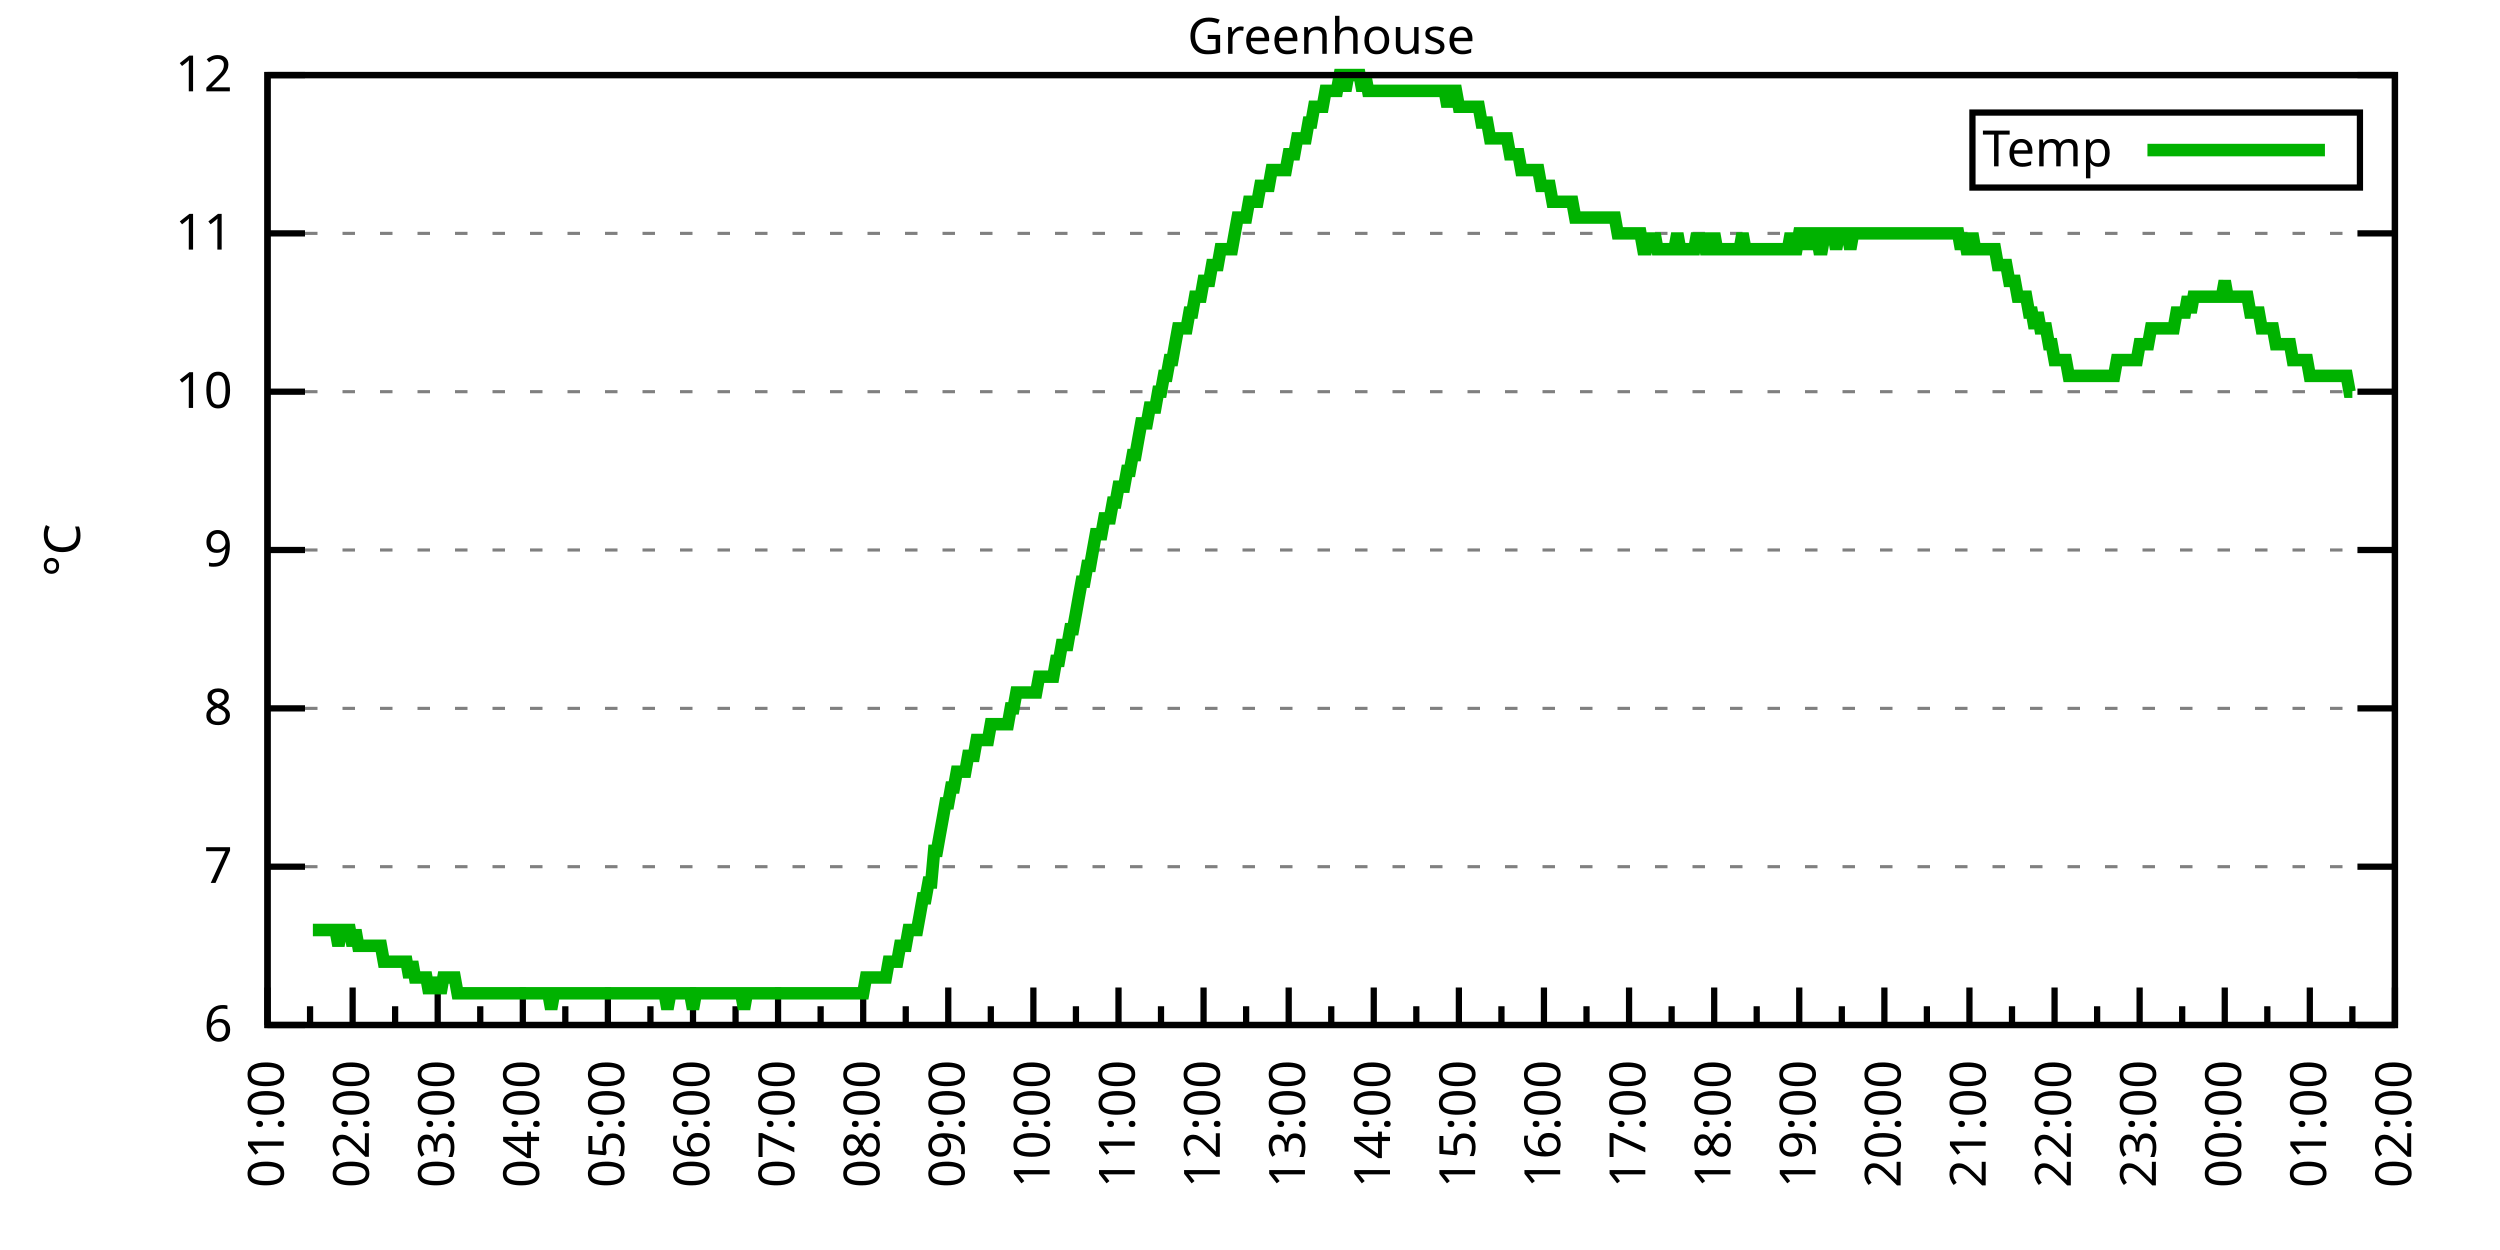
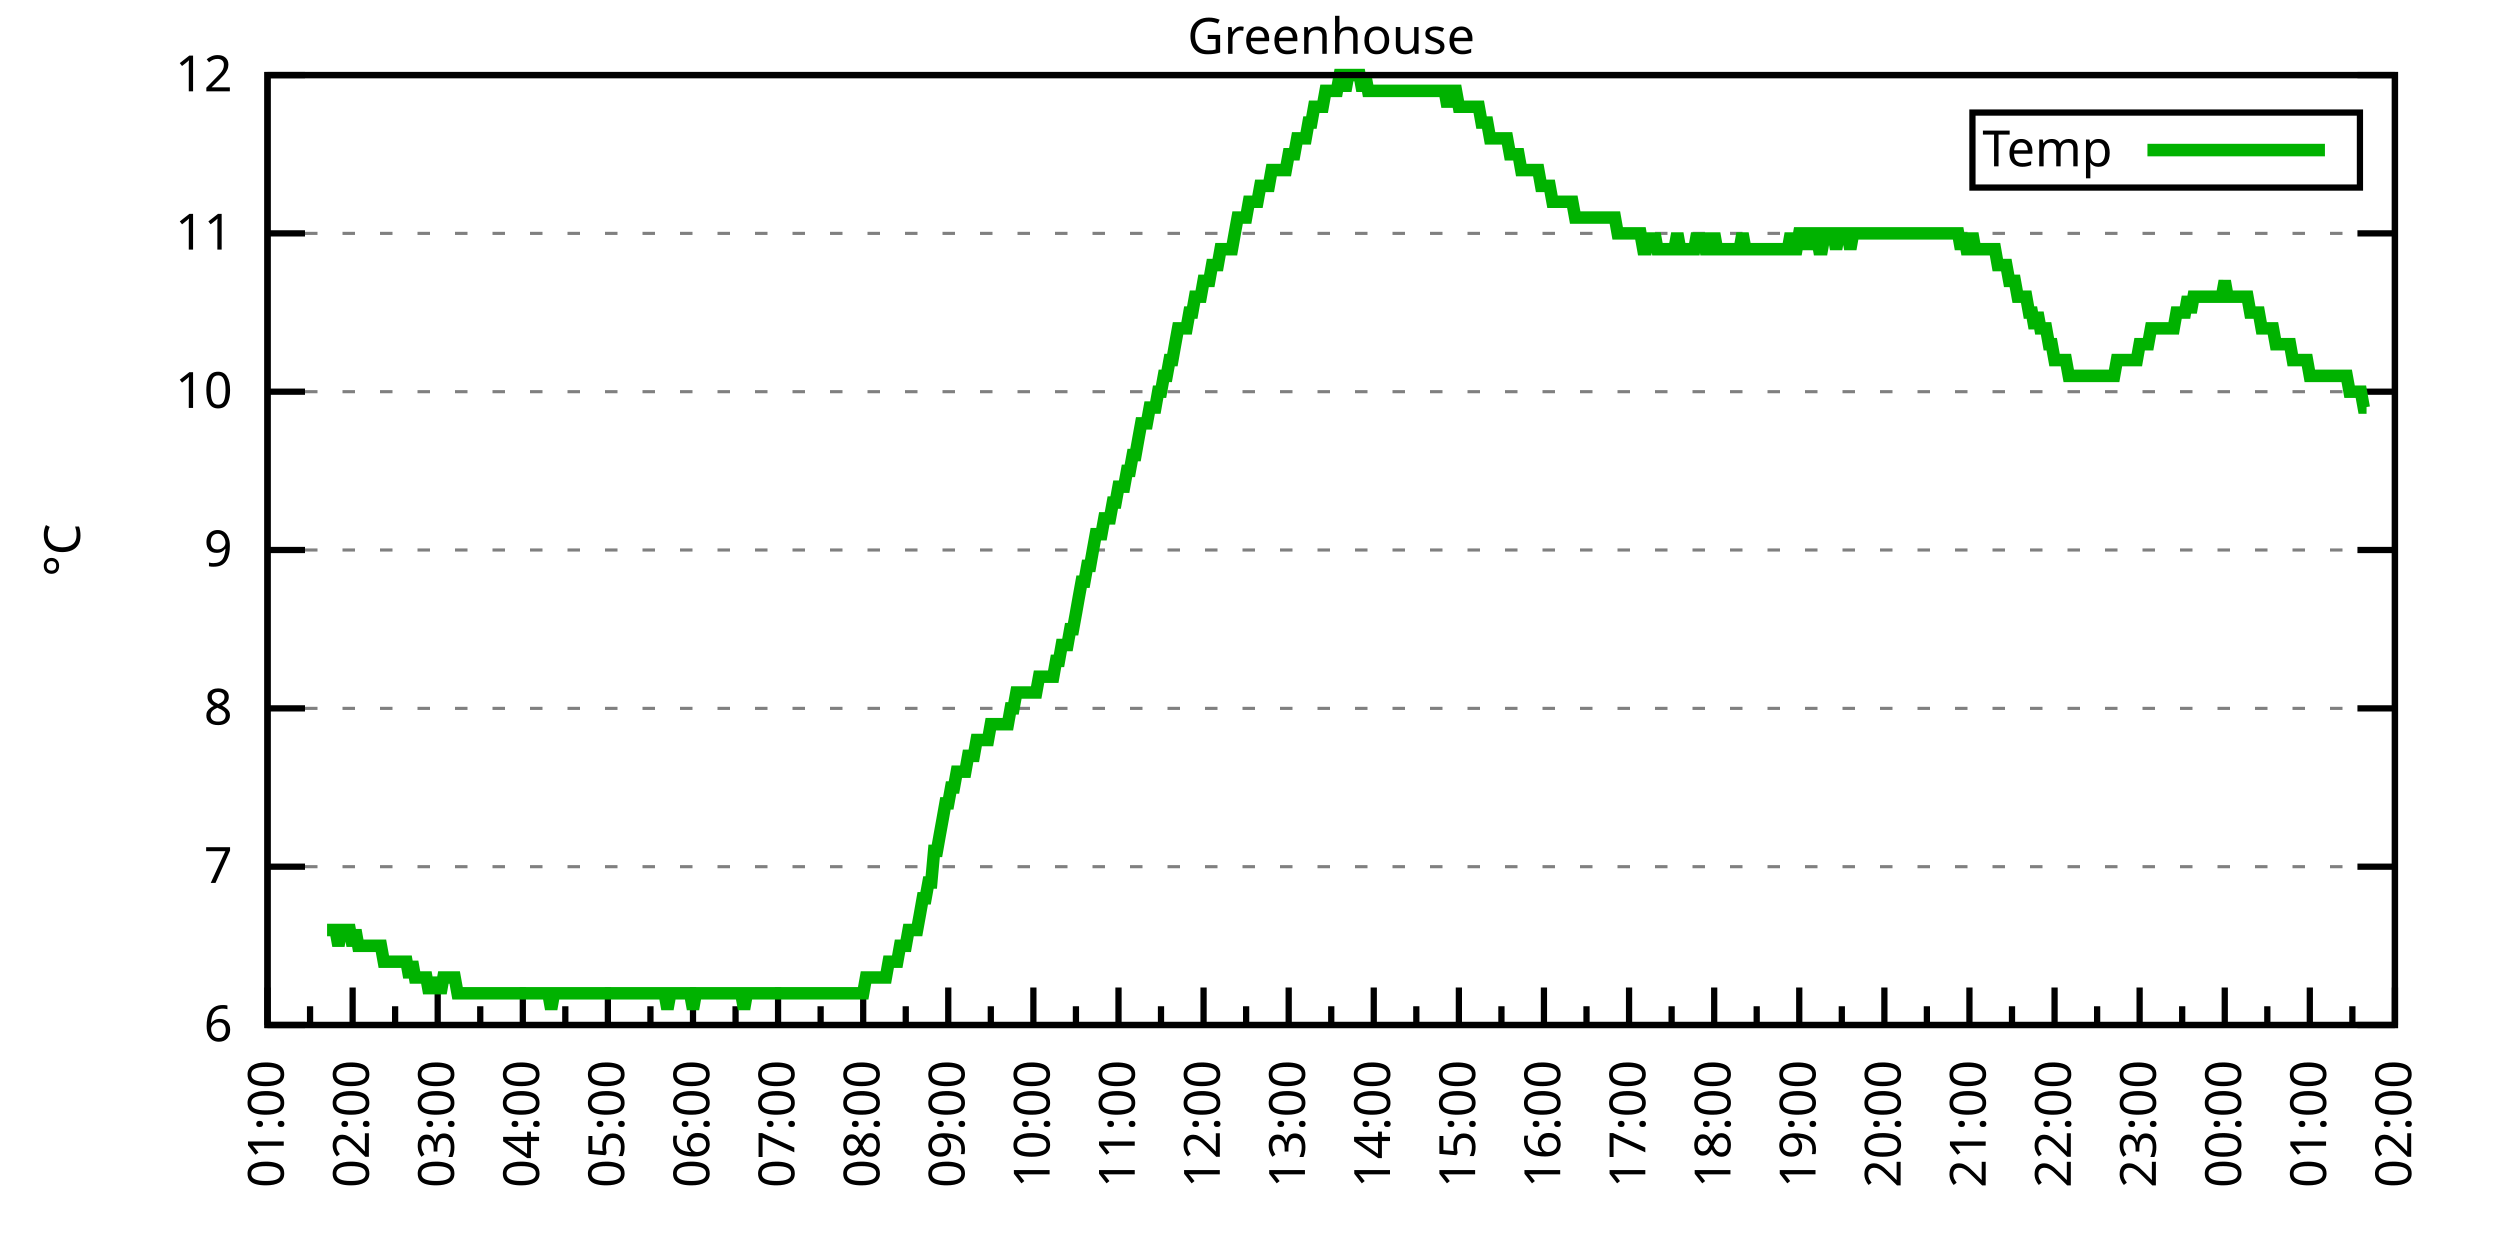
<svg xmlns="http://www.w3.org/2000/svg" xmlns:xlink="http://www.w3.org/1999/xlink" width="400" height="200" viewBox="0 0 400 200">
  <g id="gnuplot_canvas">
    <rect x="0" y="0" width="400" height="200" fill="none" />
    <defs>
      <circle id="gpDot" r="0.5" stroke-width="0.5" stroke="currentColor" />
      <path id="gpPt0" stroke-width="0.333" stroke="currentColor" d="M-1,0 h2 M0,-1 v2" />
      <path id="gpPt1" stroke-width="0.333" stroke="currentColor" d="M-1,-1 L1,1 M1,-1 L-1,1" />
      <path id="gpPt2" stroke-width="0.333" stroke="currentColor" d="M-1,0 L1,0 M0,-1 L0,1 M-1,-1 L1,1 M-1,1 L1,-1" />
      <rect id="gpPt3" stroke-width="0.333" stroke="currentColor" x="-1" y="-1" width="2" height="2" />
      <rect id="gpPt4" stroke-width="0.333" stroke="currentColor" fill="currentColor" x="-1" y="-1" width="2" height="2" />
      <circle id="gpPt5" stroke-width="0.333" stroke="currentColor" cx="0" cy="0" r="1" />
      <use xlink:href="#gpPt5" id="gpPt6" fill="currentColor" stroke="none" />
      <path id="gpPt7" stroke-width="0.333" stroke="currentColor" d="M0,-1.33 L-1.33,0.67 L1.33,0.67 z" />
      <use xlink:href="#gpPt7" id="gpPt8" fill="currentColor" stroke="none" />
      <use xlink:href="#gpPt7" id="gpPt9" stroke="currentColor" transform="rotate(180)" />
      <use xlink:href="#gpPt9" id="gpPt10" fill="currentColor" stroke="none" />
      <use xlink:href="#gpPt3" id="gpPt11" stroke="currentColor" transform="rotate(45)" />
      <use xlink:href="#gpPt11" id="gpPt12" fill="currentColor" stroke="none" />
      <path id="gpPt13" stroke-width="0.333" stroke="currentColor" d="M0,1.330 L1.265,0.411 L0.782,-1.067 L-0.782,-1.076 L-1.265,0.411 z" />
      <use xlink:href="#gpPt13" id="gpPt14" fill="currentColor" stroke="none" />
      <filter id="textbox" filterUnits="objectBoundingBox" x="0" y="0" height="1" width="1">
        <feFlood flood-color="white" flood-opacity="1" result="bgnd" />
        <feComposite in="SourceGraphic" in2="bgnd" operator="atop" />
      </filter>
      <filter id="greybox" filterUnits="objectBoundingBox" x="0" y="0" height="1" width="1">
        <feFlood flood-color="lightgrey" flood-opacity="1" result="grey" />
        <feComposite in="SourceGraphic" in2="grey" operator="atop" />
      </filter>
    </defs>
    <g fill="none" color="white" stroke="currentColor" stroke-width="1.00" stroke-linecap="butt" stroke-linejoin="miter">
</g>
    <g fill="none" color="black" stroke="currentColor" stroke-width="1.00" stroke-linecap="butt" stroke-linejoin="miter">
      <g stroke="none" shape-rendering="crispEdges">
        <polygon fill="rgb(255, 255, 255)" points="42.80,164.00 383.18,164.00 383.18,12.02 42.80,12.02 " />
      </g>
    </g>
    <g fill="none" color="black" stroke="currentColor" stroke-width="1.00" stroke-linecap="butt" stroke-linejoin="miter">
</g>
    <g fill="none" color="black" stroke="black" stroke-width="0.50" stroke-linecap="butt" stroke-linejoin="miter">
</g>
    <g fill="none" color="gray" stroke="currentColor" stroke-width="0.50" stroke-linecap="butt" stroke-linejoin="miter">
      <path stroke="gray" stroke-dasharray="2,4" class="gridline" d="M42.80,164.00 L383.19,164.00  " />
    </g>
    <g fill="none" color="gray" stroke="gray" stroke-width="1.00" stroke-linecap="butt" stroke-linejoin="miter">
</g>
    <g fill="none" color="black" stroke="currentColor" stroke-width="1.00" stroke-linecap="butt" stroke-linejoin="miter">
      <path stroke="black" d="M42.80,164.00 L48.80,164.00 M383.19,164.00 L377.19,164.00  " />
      <g transform="translate(37.20,166.60)" stroke="none" fill="black" font-family="Sans" font-size="8.00" text-anchor="end">
        <text>
          <tspan font-family="Sans"> 6</tspan>
        </text>
      </g>
    </g>
    <g fill="none" color="black" stroke="currentColor" stroke-width="1.00" stroke-linecap="butt" stroke-linejoin="miter">
</g>
    <g fill="none" color="black" stroke="black" stroke-width="0.50" stroke-linecap="butt" stroke-linejoin="miter">
</g>
    <g fill="none" color="gray" stroke="currentColor" stroke-width="0.50" stroke-linecap="butt" stroke-linejoin="miter">
      <path stroke="gray" stroke-dasharray="2,4" class="gridline" d="M42.80,138.67 L383.19,138.67  " />
    </g>
    <g fill="none" color="gray" stroke="gray" stroke-width="1.00" stroke-linecap="butt" stroke-linejoin="miter">
</g>
    <g fill="none" color="black" stroke="currentColor" stroke-width="1.00" stroke-linecap="butt" stroke-linejoin="miter">
      <path stroke="black" d="M42.80,138.67 L48.80,138.67 M383.19,138.67 L377.19,138.67  " />
      <g transform="translate(37.20,141.27)" stroke="none" fill="black" font-family="Sans" font-size="8.00" text-anchor="end">
        <text>
          <tspan font-family="Sans"> 7</tspan>
        </text>
      </g>
    </g>
    <g fill="none" color="black" stroke="currentColor" stroke-width="1.00" stroke-linecap="butt" stroke-linejoin="miter">
</g>
    <g fill="none" color="black" stroke="black" stroke-width="0.50" stroke-linecap="butt" stroke-linejoin="miter">
</g>
    <g fill="none" color="gray" stroke="currentColor" stroke-width="0.50" stroke-linecap="butt" stroke-linejoin="miter">
      <path stroke="gray" stroke-dasharray="2,4" class="gridline" d="M42.80,113.34 L383.19,113.34  " />
    </g>
    <g fill="none" color="gray" stroke="gray" stroke-width="1.00" stroke-linecap="butt" stroke-linejoin="miter">
</g>
    <g fill="none" color="black" stroke="currentColor" stroke-width="1.00" stroke-linecap="butt" stroke-linejoin="miter">
      <path stroke="black" d="M42.80,113.34 L48.80,113.34 M383.19,113.34 L377.19,113.34  " />
      <g transform="translate(37.20,115.94)" stroke="none" fill="black" font-family="Sans" font-size="8.00" text-anchor="end">
        <text>
          <tspan font-family="Sans"> 8</tspan>
        </text>
      </g>
    </g>
    <g fill="none" color="black" stroke="currentColor" stroke-width="1.00" stroke-linecap="butt" stroke-linejoin="miter">
</g>
    <g fill="none" color="black" stroke="black" stroke-width="0.50" stroke-linecap="butt" stroke-linejoin="miter">
</g>
    <g fill="none" color="gray" stroke="currentColor" stroke-width="0.50" stroke-linecap="butt" stroke-linejoin="miter">
      <path stroke="gray" stroke-dasharray="2,4" class="gridline" d="M42.80,88.00 L383.19,88.00  " />
    </g>
    <g fill="none" color="gray" stroke="gray" stroke-width="1.00" stroke-linecap="butt" stroke-linejoin="miter">
</g>
    <g fill="none" color="black" stroke="currentColor" stroke-width="1.00" stroke-linecap="butt" stroke-linejoin="miter">
      <path stroke="black" d="M42.80,88.00 L48.80,88.00 M383.19,88.00 L377.19,88.00  " />
      <g transform="translate(37.20,90.60)" stroke="none" fill="black" font-family="Sans" font-size="8.00" text-anchor="end">
        <text>
          <tspan font-family="Sans"> 9</tspan>
        </text>
      </g>
    </g>
    <g fill="none" color="black" stroke="currentColor" stroke-width="1.00" stroke-linecap="butt" stroke-linejoin="miter">
</g>
    <g fill="none" color="black" stroke="black" stroke-width="0.50" stroke-linecap="butt" stroke-linejoin="miter">
</g>
    <g fill="none" color="gray" stroke="currentColor" stroke-width="0.50" stroke-linecap="butt" stroke-linejoin="miter">
      <path stroke="gray" stroke-dasharray="2,4" class="gridline" d="M42.80,62.67 L383.19,62.67  " />
    </g>
    <g fill="none" color="gray" stroke="gray" stroke-width="1.00" stroke-linecap="butt" stroke-linejoin="miter">
</g>
    <g fill="none" color="black" stroke="currentColor" stroke-width="1.00" stroke-linecap="butt" stroke-linejoin="miter">
      <path stroke="black" d="M42.80,62.67 L48.80,62.67 M383.19,62.67 L377.19,62.67  " />
      <g transform="translate(37.20,65.27)" stroke="none" fill="black" font-family="Sans" font-size="8.00" text-anchor="end">
        <text>
          <tspan font-family="Sans"> 10</tspan>
        </text>
      </g>
    </g>
    <g fill="none" color="black" stroke="currentColor" stroke-width="1.00" stroke-linecap="butt" stroke-linejoin="miter">
</g>
    <g fill="none" color="black" stroke="black" stroke-width="0.50" stroke-linecap="butt" stroke-linejoin="miter">
</g>
    <g fill="none" color="gray" stroke="currentColor" stroke-width="0.50" stroke-linecap="butt" stroke-linejoin="miter">
      <path stroke="gray" stroke-dasharray="2,4" class="gridline" d="M42.80,37.34 L383.19,37.34  " />
    </g>
    <g fill="none" color="gray" stroke="gray" stroke-width="1.00" stroke-linecap="butt" stroke-linejoin="miter">
</g>
    <g fill="none" color="black" stroke="currentColor" stroke-width="1.00" stroke-linecap="butt" stroke-linejoin="miter">
      <path stroke="black" d="M42.80,37.34 L48.80,37.34 M383.19,37.34 L377.19,37.34  " />
      <g transform="translate(37.20,39.94)" stroke="none" fill="black" font-family="Sans" font-size="8.00" text-anchor="end">
        <text>
          <tspan font-family="Sans"> 11</tspan>
        </text>
      </g>
    </g>
    <g fill="none" color="black" stroke="currentColor" stroke-width="1.00" stroke-linecap="butt" stroke-linejoin="miter">
</g>
    <g fill="none" color="black" stroke="black" stroke-width="0.50" stroke-linecap="butt" stroke-linejoin="miter">
</g>
    <g fill="none" color="gray" stroke="currentColor" stroke-width="0.50" stroke-linecap="butt" stroke-linejoin="miter">
      <path stroke="gray" stroke-dasharray="2,4" class="gridline" d="M42.80,12.01 L383.19,12.01  " />
    </g>
    <g fill="none" color="gray" stroke="gray" stroke-width="1.00" stroke-linecap="butt" stroke-linejoin="miter">
</g>
    <g fill="none" color="black" stroke="currentColor" stroke-width="1.00" stroke-linecap="butt" stroke-linejoin="miter">
      <path stroke="black" d="M42.80,12.01 L48.80,12.01 M383.19,12.01 L377.19,12.01  " />
      <g transform="translate(37.20,14.61)" stroke="none" fill="black" font-family="Sans" font-size="8.00" text-anchor="end">
        <text>
          <tspan font-family="Sans"> 12</tspan>
        </text>
      </g>
    </g>
    <g fill="none" color="black" stroke="currentColor" stroke-width="1.00" stroke-linecap="butt" stroke-linejoin="miter">
      <path stroke="black" d="M42.80,164.00 L42.80,158.00  " />
      <g transform="translate(45.40,169.60) rotate(270)" stroke="none" fill="black" font-family="Sans" font-size="8.00" text-anchor="end">
        <text>
          <tspan font-family="Sans">01:00</tspan>
        </text>
      </g>
    </g>
    <g fill="none" color="black" stroke="currentColor" stroke-width="1.00" stroke-linecap="butt" stroke-linejoin="miter">
      <path stroke="black" d="M49.61,164.00 L49.61,161.00 M56.42,164.00 L56.42,158.00  " />
      <g transform="translate(59.02,169.60) rotate(270)" stroke="none" fill="black" font-family="Sans" font-size="8.00" text-anchor="end">
        <text>
          <tspan font-family="Sans">02:00</tspan>
        </text>
      </g>
    </g>
    <g fill="none" color="black" stroke="currentColor" stroke-width="1.00" stroke-linecap="butt" stroke-linejoin="miter">
      <path stroke="black" d="M63.22,164.00 L63.22,161.00 M70.03,164.00 L70.03,158.00  " />
      <g transform="translate(72.63,169.60) rotate(270)" stroke="none" fill="black" font-family="Sans" font-size="8.00" text-anchor="end">
        <text>
          <tspan font-family="Sans">03:00</tspan>
        </text>
      </g>
    </g>
    <g fill="none" color="black" stroke="currentColor" stroke-width="1.00" stroke-linecap="butt" stroke-linejoin="miter">
      <path stroke="black" d="M76.84,164.00 L76.84,161.00 M83.65,164.00 L83.65,158.00  " />
      <g transform="translate(86.25,169.60) rotate(270)" stroke="none" fill="black" font-family="Sans" font-size="8.00" text-anchor="end">
        <text>
          <tspan font-family="Sans">04:00</tspan>
        </text>
      </g>
    </g>
    <g fill="none" color="black" stroke="currentColor" stroke-width="1.00" stroke-linecap="butt" stroke-linejoin="miter">
      <path stroke="black" d="M90.45,164.00 L90.45,161.00 M97.26,164.00 L97.26,158.00  " />
      <g transform="translate(99.86,169.60) rotate(270)" stroke="none" fill="black" font-family="Sans" font-size="8.00" text-anchor="end">
        <text>
          <tspan font-family="Sans">05:00</tspan>
        </text>
      </g>
    </g>
    <g fill="none" color="black" stroke="currentColor" stroke-width="1.00" stroke-linecap="butt" stroke-linejoin="miter">
      <path stroke="black" d="M104.07,164.00 L104.07,161.00 M110.88,164.00 L110.88,158.00  " />
      <g transform="translate(113.48,169.60) rotate(270)" stroke="none" fill="black" font-family="Sans" font-size="8.00" text-anchor="end">
        <text>
          <tspan font-family="Sans">06:00</tspan>
        </text>
      </g>
    </g>
    <g fill="none" color="black" stroke="currentColor" stroke-width="1.00" stroke-linecap="butt" stroke-linejoin="miter">
      <path stroke="black" d="M117.69,164.00 L117.69,161.00 M124.49,164.00 L124.49,158.00  " />
      <g transform="translate(127.09,169.60) rotate(270)" stroke="none" fill="black" font-family="Sans" font-size="8.00" text-anchor="end">
        <text>
          <tspan font-family="Sans">07:00</tspan>
        </text>
      </g>
    </g>
    <g fill="none" color="black" stroke="currentColor" stroke-width="1.00" stroke-linecap="butt" stroke-linejoin="miter">
      <path stroke="black" d="M131.30,164.00 L131.30,161.00 M138.11,164.00 L138.11,158.00  " />
      <g transform="translate(140.71,169.60) rotate(270)" stroke="none" fill="black" font-family="Sans" font-size="8.00" text-anchor="end">
        <text>
          <tspan font-family="Sans">08:00</tspan>
        </text>
      </g>
    </g>
    <g fill="none" color="black" stroke="currentColor" stroke-width="1.00" stroke-linecap="butt" stroke-linejoin="miter">
      <path stroke="black" d="M144.92,164.00 L144.92,161.00 M151.72,164.00 L151.72,158.00  " />
      <g transform="translate(154.32,169.60) rotate(270)" stroke="none" fill="black" font-family="Sans" font-size="8.00" text-anchor="end">
        <text>
          <tspan font-family="Sans">09:00</tspan>
        </text>
      </g>
    </g>
    <g fill="none" color="black" stroke="currentColor" stroke-width="1.00" stroke-linecap="butt" stroke-linejoin="miter">
      <path stroke="black" d="M158.53,164.00 L158.53,161.00 M165.34,164.00 L165.34,158.00  " />
      <g transform="translate(167.94,169.60) rotate(270)" stroke="none" fill="black" font-family="Sans" font-size="8.00" text-anchor="end">
        <text>
          <tspan font-family="Sans">10:00</tspan>
        </text>
      </g>
    </g>
    <g fill="none" color="black" stroke="currentColor" stroke-width="1.00" stroke-linecap="butt" stroke-linejoin="miter">
      <path stroke="black" d="M172.15,164.00 L172.15,161.00 M178.96,164.00 L178.96,158.00  " />
      <g transform="translate(181.56,169.60) rotate(270)" stroke="none" fill="black" font-family="Sans" font-size="8.00" text-anchor="end">
        <text>
          <tspan font-family="Sans">11:00</tspan>
        </text>
      </g>
    </g>
    <g fill="none" color="black" stroke="currentColor" stroke-width="1.00" stroke-linecap="butt" stroke-linejoin="miter">
      <path stroke="black" d="M185.76,164.00 L185.76,161.00 M192.57,164.00 L192.57,158.00  " />
      <g transform="translate(195.17,169.60) rotate(270)" stroke="none" fill="black" font-family="Sans" font-size="8.00" text-anchor="end">
        <text>
          <tspan font-family="Sans">12:00</tspan>
        </text>
      </g>
    </g>
    <g fill="none" color="black" stroke="currentColor" stroke-width="1.00" stroke-linecap="butt" stroke-linejoin="miter">
      <path stroke="black" d="M199.38,164.00 L199.38,161.00 M206.19,164.00 L206.19,158.00  " />
      <g transform="translate(208.79,169.60) rotate(270)" stroke="none" fill="black" font-family="Sans" font-size="8.00" text-anchor="end">
        <text>
          <tspan font-family="Sans">13:00</tspan>
        </text>
      </g>
    </g>
    <g fill="none" color="black" stroke="currentColor" stroke-width="1.00" stroke-linecap="butt" stroke-linejoin="miter">
      <path stroke="black" d="M213.00,164.00 L213.00,161.00 M219.80,164.00 L219.80,158.00  " />
      <g transform="translate(222.40,169.60) rotate(270)" stroke="none" fill="black" font-family="Sans" font-size="8.00" text-anchor="end">
        <text>
          <tspan font-family="Sans">14:00</tspan>
        </text>
      </g>
    </g>
    <g fill="none" color="black" stroke="currentColor" stroke-width="1.00" stroke-linecap="butt" stroke-linejoin="miter">
      <path stroke="black" d="M226.61,164.00 L226.61,161.00 M233.42,164.00 L233.42,158.00  " />
      <g transform="translate(236.02,169.60) rotate(270)" stroke="none" fill="black" font-family="Sans" font-size="8.00" text-anchor="end">
        <text>
          <tspan font-family="Sans">15:00</tspan>
        </text>
      </g>
    </g>
    <g fill="none" color="black" stroke="currentColor" stroke-width="1.00" stroke-linecap="butt" stroke-linejoin="miter">
      <path stroke="black" d="M240.23,164.00 L240.23,161.00 M247.03,164.00 L247.03,158.00  " />
      <g transform="translate(249.63,169.60) rotate(270)" stroke="none" fill="black" font-family="Sans" font-size="8.00" text-anchor="end">
        <text>
          <tspan font-family="Sans">16:00</tspan>
        </text>
      </g>
    </g>
    <g fill="none" color="black" stroke="currentColor" stroke-width="1.00" stroke-linecap="butt" stroke-linejoin="miter">
      <path stroke="black" d="M253.84,164.00 L253.84,161.00 M260.65,164.00 L260.65,158.00  " />
      <g transform="translate(263.25,169.60) rotate(270)" stroke="none" fill="black" font-family="Sans" font-size="8.00" text-anchor="end">
        <text>
          <tspan font-family="Sans">17:00</tspan>
        </text>
      </g>
    </g>
    <g fill="none" color="black" stroke="currentColor" stroke-width="1.00" stroke-linecap="butt" stroke-linejoin="miter">
      <path stroke="black" d="M267.46,164.00 L267.46,161.00 M274.27,164.00 L274.27,158.00  " />
      <g transform="translate(276.87,169.60) rotate(270)" stroke="none" fill="black" font-family="Sans" font-size="8.00" text-anchor="end">
        <text>
          <tspan font-family="Sans">18:00</tspan>
        </text>
      </g>
    </g>
    <g fill="none" color="black" stroke="currentColor" stroke-width="1.00" stroke-linecap="butt" stroke-linejoin="miter">
      <path stroke="black" d="M281.07,164.00 L281.07,161.00 M287.88,164.00 L287.88,158.00  " />
      <g transform="translate(290.48,169.60) rotate(270)" stroke="none" fill="black" font-family="Sans" font-size="8.00" text-anchor="end">
        <text>
          <tspan font-family="Sans">19:00</tspan>
        </text>
      </g>
    </g>
    <g fill="none" color="black" stroke="currentColor" stroke-width="1.00" stroke-linecap="butt" stroke-linejoin="miter">
      <path stroke="black" d="M294.69,164.00 L294.69,161.00 M301.50,164.00 L301.50,158.00  " />
      <g transform="translate(304.10,169.60) rotate(270)" stroke="none" fill="black" font-family="Sans" font-size="8.00" text-anchor="end">
        <text>
          <tspan font-family="Sans">20:00</tspan>
        </text>
      </g>
    </g>
    <g fill="none" color="black" stroke="currentColor" stroke-width="1.00" stroke-linecap="butt" stroke-linejoin="miter">
      <path stroke="black" d="M308.30,164.00 L308.30,161.00 M315.11,164.00 L315.11,158.00  " />
      <g transform="translate(317.71,169.60) rotate(270)" stroke="none" fill="black" font-family="Sans" font-size="8.00" text-anchor="end">
        <text>
          <tspan font-family="Sans">21:00</tspan>
        </text>
      </g>
    </g>
    <g fill="none" color="black" stroke="currentColor" stroke-width="1.00" stroke-linecap="butt" stroke-linejoin="miter">
      <path stroke="black" d="M321.92,164.00 L321.92,161.00 M328.73,164.00 L328.73,158.00  " />
      <g transform="translate(331.33,169.60) rotate(270)" stroke="none" fill="black" font-family="Sans" font-size="8.00" text-anchor="end">
        <text>
          <tspan font-family="Sans">22:00</tspan>
        </text>
      </g>
    </g>
    <g fill="none" color="black" stroke="currentColor" stroke-width="1.00" stroke-linecap="butt" stroke-linejoin="miter">
      <path stroke="black" d="M335.54,164.00 L335.54,161.00 M342.34,164.00 L342.34,158.00  " />
      <g transform="translate(344.94,169.60) rotate(270)" stroke="none" fill="black" font-family="Sans" font-size="8.00" text-anchor="end">
        <text>
          <tspan font-family="Sans">23:00</tspan>
        </text>
      </g>
    </g>
    <g fill="none" color="black" stroke="currentColor" stroke-width="1.00" stroke-linecap="butt" stroke-linejoin="miter">
      <path stroke="black" d="M349.15,164.00 L349.15,161.00 M355.96,164.00 L355.96,158.00  " />
      <g transform="translate(358.56,169.60) rotate(270)" stroke="none" fill="black" font-family="Sans" font-size="8.00" text-anchor="end">
        <text>
          <tspan font-family="Sans">00:00</tspan>
        </text>
      </g>
    </g>
    <g fill="none" color="black" stroke="currentColor" stroke-width="1.00" stroke-linecap="butt" stroke-linejoin="miter">
      <path stroke="black" d="M362.77,164.00 L362.77,161.00 M369.57,164.00 L369.57,158.00  " />
      <g transform="translate(372.17,169.60) rotate(270)" stroke="none" fill="black" font-family="Sans" font-size="8.00" text-anchor="end">
        <text>
          <tspan font-family="Sans">01:00</tspan>
        </text>
      </g>
    </g>
    <g fill="none" color="black" stroke="currentColor" stroke-width="1.00" stroke-linecap="butt" stroke-linejoin="miter">
      <path stroke="black" d="M376.38,164.00 L376.38,161.00 M383.19,164.00 L383.19,158.00  " />
      <g transform="translate(385.79,169.60) rotate(270)" stroke="none" fill="black" font-family="Sans" font-size="8.00" text-anchor="end">
        <text>
          <tspan font-family="Sans">02:00</tspan>
        </text>
      </g>
    </g>
    <g fill="none" color="black" stroke="currentColor" stroke-width="1.00" stroke-linecap="butt" stroke-linejoin="miter">
</g>
    <g fill="none" color="black" stroke="currentColor" stroke-width="1.00" stroke-linecap="butt" stroke-linejoin="miter">
      <path stroke="black" d="M42.80,12.01 L42.80,164.00 L383.19,164.00 L383.19,12.01 L42.80,12.01 Z  " />
    </g>
    <g fill="none" color="black" stroke="currentColor" stroke-width="1.00" stroke-linecap="butt" stroke-linejoin="miter">
      <g transform="translate(12.80,88.01) rotate(270)" stroke="none" fill="black" font-family="Sans" font-size="8.00" text-anchor="middle">
        <text>
          <tspan font-family="Sans">°C</tspan>
        </text>
      </g>
    </g>
    <g fill="none" color="black" stroke="currentColor" stroke-width="1.00" stroke-linecap="butt" stroke-linejoin="miter">
</g>
    <g fill="none" color="black" stroke="currentColor" stroke-width="1.00" stroke-linecap="butt" stroke-linejoin="miter">
      <path stroke="black" d="M315.59,30.01 L315.59,18.01 L377.59,18.01 L377.59,30.01 L315.59,30.01 Z  " />
    </g>
    <g id="Greenhouse_plot_1">
      <g fill="none" color="white" stroke="black" stroke-width="2.00" stroke-linecap="butt" stroke-linejoin="miter">
</g>
      <g fill="none" color="black" stroke="currentColor" stroke-width="2.00" stroke-linecap="butt" stroke-linejoin="miter">
        <g transform="translate(337.99,26.61)" stroke="none" fill="black" font-family="Sans" font-size="8.00" text-anchor="end">
          <text>
            <tspan font-family="Sans">Temp</tspan>
          </text>
        </g>
      </g>
      <g fill="none" color="black" stroke="currentColor" stroke-width="2.00" stroke-linecap="butt" stroke-linejoin="miter">
-         <path stroke="rgb(  0, 178,   0)" d="M343.59,24.01 L371.99,24.01 M50.06,148.80 L50.52,148.80 L50.97,148.80 L51.42,148.80 L51.88,148.80 L52.33,148.80   L52.78,148.80 L53.24,148.80 L53.69,148.80 L54.15,151.33 L54.60,148.80 L55.05,148.80 L55.51,148.80 L55.96,148.80   L56.42,151.33 L56.87,148.80 L57.32,151.33 L57.78,151.33 L58.23,151.33 L58.68,151.33 L59.14,151.33 L59.59,151.33   L60.05,151.33 L60.50,151.33 L60.95,151.33 L61.41,153.87 L61.86,153.87 L62.32,153.87 L62.77,153.87 L63.22,153.87   L63.68,153.87 L64.13,153.87 L64.58,153.87 L65.04,153.87 L65.49,156.40 L65.95,153.87 L66.40,156.40 L66.85,156.40   L67.31,156.40 L67.76,156.40 L68.22,156.40 L68.67,158.93 L69.12,156.40 L69.58,158.93 L70.03,156.40 L70.49,158.93   L70.94,156.40 L71.39,156.40 L71.85,156.40 L72.30,156.40 L72.75,156.40 L73.21,158.93 L73.66,158.93 L74.12,158.93   L74.57,158.93 L75.02,158.93 L75.48,158.93 L75.93,158.93 L76.39,158.93 L76.84,158.93 L77.29,158.93 L77.75,158.93   L78.20,158.93 L78.65,158.93 L79.11,158.93 L79.56,158.93 L80.02,158.93 L80.47,158.93 L80.92,158.93 L81.38,158.93   L81.83,158.93 L82.29,158.93 L82.74,158.93 L83.19,158.93 L83.65,158.93 L84.10,158.93 L84.55,158.93 L85.01,158.93   L85.46,158.93 L85.92,158.93 L86.37,158.93 L86.82,158.93 L87.28,158.93 L87.73,158.93 L88.19,161.47 L88.64,158.93   L89.09,158.93 L89.55,158.93 L90.00,158.93 L90.45,158.93 L90.91,158.93 L91.36,158.93 L91.82,158.93 L92.27,158.93   L92.72,158.93 L93.18,158.93 L93.63,158.93 L94.09,158.93 L94.54,158.93 L94.99,158.93 L95.45,158.93 L95.90,158.93   L96.35,158.93 L96.81,158.93 L97.26,158.93 L97.72,158.93 L98.17,158.93 L98.62,158.93 L99.08,158.93 L99.53,158.93   L99.99,158.93 L100.44,158.93 L100.89,158.93 L101.35,158.93 L101.80,158.93 L102.25,158.93 L102.71,158.93 L103.16,158.93   L103.62,158.93 L104.07,158.93 L104.52,158.93 L104.98,158.93 L105.43,158.93 L105.89,158.93 L106.34,158.93 L106.79,161.47   L107.25,158.93 L107.70,158.93 L108.15,158.93 L108.61,158.93 L109.06,158.93 L109.52,158.93 L109.97,158.93 L110.42,158.93   L110.88,161.47 L111.33,158.93 L111.79,158.93 L112.24,158.93 L112.69,158.93 L113.15,158.93 L113.60,158.93 L114.05,158.93   L114.51,158.93 L114.96,158.93 L115.42,158.93 L115.87,158.93 L116.32,158.93 L116.78,158.93 L117.23,158.93 L117.69,158.93   L118.14,158.93 L118.59,158.93 L119.05,161.47 L119.50,158.93 L119.96,158.93 L120.41,158.93 L120.86,158.93 L121.32,158.93   L121.77,158.93 L122.22,158.93 L122.68,158.93 L123.13,158.93 L123.59,158.93 L124.04,158.93 L124.49,158.93 L124.95,158.93   L125.40,158.93 L125.86,158.93 L126.31,158.93 L126.76,158.93 L127.22,158.93 L127.67,158.93 L128.12,158.93 L128.58,158.93   L129.03,158.93 L129.49,158.93 L129.94,158.93 L130.39,158.93 L130.85,158.93 L131.30,158.93 L131.76,158.93 L132.21,158.93   L132.66,158.93 L133.12,158.93 L133.57,158.93 L134.02,158.93 L134.48,158.93 L134.93,158.93 L135.39,158.93 L135.84,158.93   L136.29,158.93 L136.75,158.93 L137.20,158.93 L137.66,158.93 L138.11,158.93 L138.56,156.40 L139.02,156.40 L139.47,156.40   L139.92,156.40 L140.38,156.40 L140.83,156.40 L141.29,156.40 L141.74,156.40 L142.19,153.87 L142.65,153.87 L143.10,153.87   L143.56,153.87 L144.01,151.33 L144.46,151.33 L144.92,151.33 L145.37,148.80 L145.82,148.80 L146.28,148.80 L146.73,148.80   L147.19,146.27 L147.64,143.73 L148.09,143.73 L148.55,141.20 L149.00,141.20 L149.46,136.14 L149.91,136.14 L150.36,133.60   L150.82,131.07 L151.27,128.54 L151.72,128.54 L152.18,126.00 L152.63,126.00 L153.09,123.47 L153.54,123.47 L153.99,123.47   L154.45,123.47 L154.90,120.94 L155.36,120.94 L155.81,120.94 L156.26,118.40 L156.72,118.40 L157.17,118.40 L157.62,118.40   L158.08,118.40 L158.53,115.87 L158.99,115.87 L159.44,115.87 L159.89,115.87 L160.35,115.87 L160.80,115.87 L161.26,115.87   L161.71,113.34 L162.16,113.34 L162.62,110.80 L163.07,110.80 L163.52,110.80 L163.98,110.80 L164.43,110.80 L164.89,110.80   L165.34,110.80 L165.79,110.80 L166.25,108.27 L166.70,108.27 L167.16,108.27 L167.61,108.27 L168.06,108.27 L168.52,108.27   L168.97,105.74 L169.43,105.74 L169.88,103.20 L170.33,103.20 L170.79,103.20 L171.24,100.67 L171.69,100.67 L172.15,98.14   L172.60,95.60 L173.06,93.07 L173.51,93.07 L173.96,90.54 L174.42,90.54 L174.87,88.00 L175.33,85.47 L175.78,85.47   L176.23,85.47 L176.69,82.94 L177.14,82.94 L177.59,82.94 L178.05,80.41 L178.50,80.41 L178.96,77.87 L179.41,77.87   L179.86,77.87 L180.32,75.34 L180.77,75.34 L181.23,72.81 L181.68,72.81 L182.13,70.27 L182.59,67.74 L183.04,67.74   L183.49,67.74 L183.95,65.21 L184.40,65.21 L184.86,65.21 L185.31,62.67 L185.76,62.67 L186.22,60.14 L186.67,60.14   L187.13,57.61 L187.58,57.61 L188.03,55.07 L188.49,52.54 L188.94,52.54 L189.39,52.54 L189.85,52.54 L190.30,50.01   L190.76,50.01 L191.21,47.47 L191.66,47.47 L192.12,47.47 L192.57,44.94 L193.03,44.94 L193.48,44.94 L193.93,42.41   L194.39,42.41 L194.84,42.41 L195.29,39.87 L195.75,39.87 L196.20,39.87 L196.66,39.87 L197.11,39.87 L197.56,37.34   L198.02,34.81 L198.47,34.81 L198.93,34.81 L199.38,34.81 L199.83,32.28 L200.29,32.28 L200.74,32.28 L201.19,32.28   L201.65,29.74 L202.10,29.74 L202.56,29.74 L203.01,29.74 L203.46,27.21 L203.92,27.21 L204.37,27.21 L204.83,27.21   L205.28,27.21 L205.73,27.21 L206.19,24.68 L206.64,24.68 L207.09,24.68 L207.55,22.14 L208.00,22.14 L208.46,22.14   L208.91,22.14 L209.36,19.61 L209.82,19.61 L210.27,17.08 L210.73,17.08 L211.18,17.08 L211.63,17.08 L212.09,14.54   L212.54,14.54 L213.00,14.54 L213.45,14.54 L213.90,14.54 L214.36,12.01 L214.81,12.01 L215.26,14.54 L215.72,12.01   L216.17,12.01 L216.63,12.01 L217.08,12.01 L217.53,12.01 L217.99,14.54 L218.44,12.01 L218.90,14.54 L219.35,14.54   L219.80,14.54 L220.26,14.54 L220.71,14.54 L221.16,14.54 L221.62,14.54 L222.07,14.54 L222.53,14.54 L222.98,14.54   L223.43,14.54 L223.89,14.54 L224.34,14.54 L224.80,14.54 L225.25,14.54 L225.70,14.54 L226.16,14.54 L226.61,14.54   L227.06,14.54 L227.52,14.54 L227.97,14.54 L228.43,14.54 L228.88,14.54 L229.33,14.54 L229.79,14.54 L230.24,14.54   L230.70,14.54 L231.15,14.54 L231.60,17.08 L232.06,14.54 L232.51,14.54 L232.96,14.54 L233.42,17.08 L233.87,17.08   L234.33,17.08 L234.78,17.08 L235.23,17.08 L235.69,17.08 L236.14,17.08 L236.60,17.08 L237.05,19.61 L237.50,19.61   L237.96,19.61 L238.41,22.14 L238.86,22.14 L239.32,22.14 L239.77,22.14 L240.23,22.14 L240.68,22.14 L241.13,22.14   L241.59,24.68 L242.04,24.68 L242.50,24.68 L242.95,24.68 L243.40,27.21 L243.86,27.21 L244.31,27.21 L244.76,27.21   L245.22,27.21 L245.67,27.21 L246.13,27.21 L246.58,29.74 L247.03,29.74 L247.49,29.74 L247.94,29.74 L248.40,32.28   L248.85,32.28 L249.30,32.28 L249.76,32.28 L250.21,32.28 L250.66,32.28 L251.12,32.28 L251.57,32.28 L252.03,34.81   L252.48,34.81 L252.93,34.81 L253.39,34.81 L253.84,34.81 L254.30,34.81 L254.75,34.81 L255.20,34.81 L255.66,34.81   L256.11,34.81 L256.56,34.81 L257.02,34.81 L257.47,34.81 L257.93,34.81 L258.38,34.81 L258.83,37.34 L259.29,37.34   L259.74,37.34 L260.20,37.34 L260.65,37.34 L261.10,37.34 L261.56,37.34 L262.01,37.34 L262.47,37.34 L262.92,39.87   L263.37,39.87 L263.83,37.34 L264.28,39.87 L264.73,37.34 L265.19,39.87 L265.64,39.87 L266.10,39.87 L266.55,39.87   L267.00,39.87 L267.46,39.87 L267.91,39.87 L268.37,37.34 L268.82,39.87 L269.27,39.87 L269.73,39.87 L270.18,39.87   L270.63,39.87 L271.09,39.87 L271.54,37.34 L272.00,39.87 L272.45,37.34 L272.90,39.87 L273.36,39.87 L273.81,39.87   L274.27,37.34 L274.72,39.87 L275.17,39.87 L275.63,39.87 L276.08,39.87 L276.53,39.87 L276.99,39.87 L277.44,39.87   L277.90,39.87 L278.35,39.87 L278.80,37.34 L279.26,39.87 L279.71,39.87 L280.17,39.87 L280.62,39.87 L281.07,39.87   L281.53,39.87 L281.98,39.87 L282.43,39.87 L282.89,39.87 L283.34,39.87 L283.80,39.87 L284.25,39.87 L284.70,39.87   L285.16,39.87 L285.61,39.87 L286.07,39.87 L286.52,37.34 L286.97,39.87 L287.43,39.87 L287.88,37.34 L288.33,37.34   L288.79,37.34 L289.24,39.87 L289.70,37.34 L290.15,37.34 L290.60,37.34 L291.06,39.87 L291.51,39.87 L291.97,37.34   L292.42,37.34 L292.87,37.34 L293.33,37.34 L293.78,39.87 L294.23,37.34 L294.69,37.34 L295.14,37.34 L295.60,37.34   L296.05,39.87 L296.50,37.34 L296.96,37.34 L297.41,37.34 L297.87,37.34 L298.32,37.34 L298.77,37.34 L299.23,37.34   L299.68,37.34 L300.13,37.34 L300.59,37.34 L301.04,37.34 L301.50,37.34 L301.95,37.34 L302.40,37.34 L302.86,37.34   L303.31,37.34 L303.77,37.34 L304.22,37.34 L304.67,37.34 L305.13,37.34 L305.58,37.34 L306.03,37.34 L306.49,37.34   L306.94,37.34 L307.40,37.34 L307.85,37.34 L308.30,37.34 L308.76,37.34 L309.21,37.34 L309.67,37.34 L310.12,37.34   L310.57,37.34 L311.03,37.34 L311.48,37.34 L311.94,37.34 L312.39,37.34 L312.84,37.34 L313.30,37.34 L313.75,39.87   L314.20,37.34 L314.66,39.87 L315.11,39.87 L315.57,37.34 L316.02,39.87 L316.47,39.87 L316.93,39.87 L317.38,39.87   L317.84,39.87 L318.29,39.87 L318.74,39.87 L319.20,39.87 L319.65,42.41 L320.10,42.41 L320.56,42.41 L321.01,42.41   L321.47,44.94 L321.92,44.94 L322.37,44.94 L322.83,47.47 L323.28,47.47 L323.74,47.47 L324.19,47.47 L324.64,50.01   L325.10,50.01 L325.55,52.54 L326.00,50.01 L326.46,52.54 L326.91,52.54 L327.37,52.54 L327.82,55.07 L328.27,55.07   L328.73,57.61 L329.18,57.61 L329.64,57.61 L330.09,57.61 L330.54,57.61 L331.00,60.14 L331.45,60.14 L331.90,60.14   L332.36,60.14 L332.81,60.14 L333.27,60.14 L333.72,60.14 L334.17,60.14 L334.63,60.14 L335.08,60.14 L335.54,60.14   L335.99,60.14 L336.44,60.14 L336.90,60.14 L337.35,60.14 L337.80,60.14 L338.26,60.14 L338.71,57.61 L339.17,57.61   L339.62,57.61 L340.07,57.61 L340.53,57.61 L340.98,57.61 L341.44,57.61 L341.89,57.61 L342.34,55.07 L342.80,55.07   L343.25,55.07 L343.70,55.07 L344.16,52.54 L344.61,52.54 L345.07,52.54 L345.52,52.54 L345.97,52.54 L346.43,52.54   L346.88,52.54 L347.34,52.54 L347.79,52.54 L348.24,50.01 L348.70,50.01 L349.15,50.01 L349.60,50.01 L350.06,47.47   L350.51,50.01 L350.97,47.47 L351.42,47.47 L351.87,47.47 L352.33,47.47 L352.78,47.47 L353.24,47.47 L353.69,47.47   L354.14,47.47 L354.60,47.47 L355.05,47.47 L355.50,47.47 L355.96,44.94 L356.41,47.47 L356.87,47.47 L357.32,47.47   L357.77,47.47 L358.23,47.47 L358.68,47.47 L359.14,47.47 L359.59,47.47 L360.04,50.01 L360.50,50.01 L360.95,50.01   L361.41,50.01 L361.86,52.54 L362.31,52.54 L362.77,52.54 L363.22,52.54 L363.67,52.54 L364.13,55.07 L364.58,55.07   L365.04,55.07 L365.49,55.07 L365.94,55.07 L366.40,55.07 L366.85,57.61 L367.31,57.61 L367.76,57.61 L368.21,57.61   L368.67,57.61 L369.12,57.61 L369.57,60.14 L370.03,60.14 L370.48,60.14 L370.94,60.14 L371.39,60.14 L371.84,60.14   L372.30,60.14 L372.75,60.14 L373.21,60.14 L373.66,60.14 L374.11,60.14 L374.57,60.14 L375.02,60.14 L375.47,60.14   L375.93,62.67 L376.38,62.67  " />
+         <path stroke="rgb(  0, 178,   0)" d="M343.59,24.01 L371.99,24.01 M52.33,148.80 L52.78,148.80 L53.24,148.80 L53.69,148.80 L54.15,151.33 L54.60,148.80   L55.05,148.80 L55.51,148.80 L55.96,148.80 L56.42,151.33 L56.87,148.80 L57.32,151.33 L57.78,151.33 L58.23,151.33   L58.68,151.33 L59.14,151.33 L59.59,151.33 L60.05,151.33 L60.50,151.33 L60.95,151.33 L61.41,153.87 L61.86,153.87   L62.32,153.87 L62.77,153.87 L63.22,153.87 L63.68,153.87 L64.13,153.87 L64.58,153.87 L65.04,153.87 L65.49,156.40   L65.95,153.87 L66.40,156.40 L66.85,156.40 L67.31,156.40 L67.76,156.40 L68.22,156.40 L68.67,158.93 L69.12,156.40   L69.58,158.93 L70.03,156.40 L70.49,158.93 L70.94,156.40 L71.39,156.40 L71.85,156.40 L72.30,156.40 L72.75,156.40   L73.21,158.93 L73.66,158.93 L74.12,158.93 L74.57,158.93 L75.02,158.93 L75.48,158.93 L75.93,158.93 L76.39,158.93   L76.84,158.93 L77.29,158.93 L77.75,158.93 L78.20,158.93 L78.65,158.93 L79.11,158.93 L79.56,158.93 L80.02,158.93   L80.47,158.93 L80.92,158.93 L81.38,158.93 L81.83,158.93 L82.29,158.93 L82.74,158.93 L83.19,158.93 L83.65,158.93   L84.10,158.93 L84.55,158.93 L85.01,158.93 L85.46,158.93 L85.92,158.93 L86.37,158.93 L86.82,158.93 L87.28,158.93   L87.73,158.93 L88.19,161.47 L88.64,158.93 L89.09,158.93 L89.55,158.93 L90.00,158.93 L90.45,158.93 L90.91,158.93   L91.36,158.93 L91.82,158.93 L92.27,158.93 L92.72,158.93 L93.18,158.93 L93.63,158.93 L94.09,158.93 L94.54,158.93   L94.99,158.93 L95.45,158.93 L95.90,158.93 L96.35,158.93 L96.81,158.93 L97.26,158.93 L97.72,158.93 L98.17,158.93   L98.62,158.93 L99.08,158.93 L99.53,158.93 L99.99,158.93 L100.44,158.93 L100.89,158.93 L101.35,158.93 L101.80,158.93   L102.25,158.93 L102.71,158.93 L103.16,158.93 L103.62,158.93 L104.07,158.93 L104.52,158.93 L104.98,158.93 L105.43,158.93   L105.89,158.93 L106.34,158.93 L106.79,161.47 L107.25,158.93 L107.70,158.93 L108.15,158.93 L108.61,158.93 L109.06,158.93   L109.52,158.93 L109.97,158.93 L110.42,158.93 L110.88,161.47 L111.33,158.93 L111.79,158.93 L112.24,158.93 L112.69,158.93   L113.15,158.93 L113.60,158.93 L114.05,158.93 L114.51,158.93 L114.96,158.93 L115.42,158.93 L115.87,158.93 L116.32,158.93   L116.78,158.93 L117.23,158.93 L117.69,158.93 L118.14,158.93 L118.59,158.93 L119.05,161.47 L119.50,158.93 L119.96,158.93   L120.41,158.93 L120.86,158.93 L121.32,158.93 L121.77,158.93 L122.22,158.93 L122.68,158.93 L123.13,158.93 L123.59,158.93   L124.04,158.93 L124.49,158.93 L124.95,158.93 L125.40,158.93 L125.86,158.93 L126.31,158.93 L126.76,158.93 L127.22,158.93   L127.67,158.93 L128.12,158.93 L128.58,158.93 L129.03,158.93 L129.49,158.93 L129.94,158.93 L130.39,158.93 L130.85,158.93   L131.30,158.93 L131.76,158.93 L132.21,158.93 L132.66,158.93 L133.12,158.93 L133.57,158.93 L134.02,158.93 L134.48,158.93   L134.93,158.93 L135.39,158.93 L135.84,158.93 L136.29,158.93 L136.75,158.93 L137.20,158.93 L137.66,158.93 L138.11,158.93   L138.56,156.40 L139.02,156.40 L139.47,156.40 L139.92,156.40 L140.38,156.40 L140.83,156.40 L141.29,156.40 L141.74,156.40   L142.19,153.87 L142.65,153.87 L143.10,153.87 L143.56,153.87 L144.01,151.33 L144.46,151.33 L144.92,151.33 L145.37,148.80   L145.82,148.80 L146.28,148.80 L146.73,148.80 L147.19,146.27 L147.64,143.73 L148.09,143.73 L148.55,141.20 L149.00,141.20   L149.46,136.14 L149.91,136.14 L150.36,133.60 L150.82,131.07 L151.27,128.54 L151.72,128.54 L152.18,126.00 L152.63,126.00   L153.09,123.47 L153.54,123.47 L153.99,123.47 L154.45,123.47 L154.90,120.94 L155.36,120.94 L155.81,120.94 L156.26,118.40   L156.72,118.40 L157.17,118.40 L157.62,118.40 L158.08,118.40 L158.53,115.87 L158.99,115.87 L159.44,115.87 L159.89,115.87   L160.35,115.87 L160.80,115.87 L161.26,115.87 L161.71,113.34 L162.16,113.34 L162.62,110.80 L163.07,110.80 L163.52,110.80   L163.98,110.80 L164.43,110.80 L164.89,110.80 L165.34,110.80 L165.79,110.80 L166.25,108.27 L166.70,108.27 L167.16,108.27   L167.61,108.27 L168.06,108.27 L168.52,108.27 L168.97,105.74 L169.43,105.74 L169.88,103.20 L170.33,103.20 L170.79,103.20   L171.24,100.67 L171.69,100.67 L172.15,98.14 L172.60,95.60 L173.06,93.07 L173.51,93.07 L173.96,90.54 L174.42,90.54   L174.87,88.00 L175.33,85.47 L175.78,85.47 L176.23,85.47 L176.69,82.94 L177.14,82.94 L177.59,82.94 L178.05,80.41   L178.50,80.41 L178.96,77.87 L179.41,77.87 L179.86,77.87 L180.32,75.34 L180.77,75.34 L181.23,72.81 L181.68,72.81   L182.13,70.27 L182.59,67.74 L183.04,67.74 L183.49,67.74 L183.95,65.21 L184.40,65.21 L184.86,65.21 L185.31,62.67   L185.76,62.67 L186.22,60.14 L186.67,60.14 L187.13,57.61 L187.58,57.61 L188.03,55.07 L188.49,52.54 L188.94,52.54   L189.39,52.54 L189.85,52.54 L190.30,50.01 L190.76,50.01 L191.21,47.47 L191.66,47.47 L192.12,47.47 L192.57,44.94   L193.03,44.94 L193.48,44.94 L193.93,42.41 L194.39,42.41 L194.84,42.41 L195.29,39.87 L195.75,39.87 L196.20,39.87   L196.66,39.87 L197.11,39.87 L197.56,37.34 L198.02,34.81 L198.47,34.81 L198.93,34.81 L199.38,34.81 L199.83,32.28   L200.29,32.28 L200.74,32.28 L201.19,32.28 L201.65,29.74 L202.10,29.74 L202.56,29.74 L203.01,29.74 L203.46,27.21   L203.92,27.21 L204.37,27.21 L204.83,27.21 L205.28,27.21 L205.73,27.21 L206.19,24.68 L206.64,24.68 L207.09,24.68   L207.55,22.14 L208.00,22.14 L208.46,22.14 L208.91,22.14 L209.36,19.61 L209.82,19.61 L210.27,17.08 L210.73,17.08   L211.18,17.08 L211.63,17.08 L212.09,14.54 L212.54,14.54 L213.00,14.54 L213.45,14.54 L213.90,14.54 L214.36,12.01   L214.81,12.01 L215.26,14.54 L215.72,12.01 L216.17,12.01 L216.63,12.01 L217.08,12.01 L217.53,12.01 L217.99,14.54   L218.44,12.01 L218.90,14.54 L219.35,14.54 L219.80,14.54 L220.26,14.54 L220.71,14.54 L221.16,14.54 L221.62,14.54   L222.07,14.54 L222.53,14.54 L222.98,14.54 L223.43,14.54 L223.89,14.54 L224.34,14.54 L224.80,14.54 L225.25,14.54   L225.70,14.54 L226.16,14.54 L226.61,14.54 L227.06,14.54 L227.52,14.54 L227.97,14.54 L228.43,14.54 L228.88,14.54   L229.33,14.54 L229.79,14.54 L230.24,14.54 L230.70,14.54 L231.15,14.54 L231.60,17.08 L232.06,14.54 L232.51,14.54   L232.96,14.54 L233.42,17.08 L233.87,17.08 L234.33,17.08 L234.78,17.08 L235.23,17.08 L235.69,17.08 L236.14,17.08   L236.60,17.08 L237.05,19.61 L237.50,19.61 L237.96,19.61 L238.41,22.14 L238.86,22.14 L239.32,22.14 L239.77,22.14   L240.23,22.14 L240.68,22.14 L241.13,22.14 L241.59,24.68 L242.04,24.68 L242.50,24.68 L242.95,24.68 L243.40,27.21   L243.86,27.21 L244.31,27.21 L244.76,27.21 L245.22,27.21 L245.67,27.21 L246.13,27.21 L246.58,29.74 L247.03,29.74   L247.49,29.74 L247.94,29.74 L248.40,32.28 L248.85,32.28 L249.30,32.28 L249.76,32.28 L250.21,32.28 L250.66,32.28   L251.12,32.28 L251.57,32.28 L252.03,34.81 L252.48,34.81 L252.93,34.81 L253.39,34.81 L253.84,34.81 L254.30,34.81   L254.75,34.81 L255.20,34.81 L255.66,34.81 L256.11,34.81 L256.56,34.81 L257.02,34.81 L257.47,34.81 L257.93,34.81   L258.38,34.81 L258.83,37.34 L259.29,37.34 L259.74,37.34 L260.20,37.34 L260.65,37.34 L261.10,37.34 L261.56,37.34   L262.01,37.34 L262.47,37.34 L262.92,39.87 L263.37,39.87 L263.83,37.34 L264.28,39.87 L264.73,37.34 L265.19,39.87   L265.64,39.87 L266.10,39.87 L266.55,39.87 L267.00,39.87 L267.46,39.87 L267.91,39.87 L268.37,37.34 L268.82,39.87   L269.27,39.87 L269.73,39.87 L270.18,39.87 L270.63,39.87 L271.09,39.87 L271.54,37.34 L272.00,39.87 L272.45,37.34   L272.90,39.87 L273.36,39.87 L273.81,39.87 L274.27,37.34 L274.72,39.87 L275.17,39.87 L275.63,39.87 L276.08,39.87   L276.53,39.87 L276.99,39.87 L277.44,39.87 L277.90,39.87 L278.35,39.87 L278.80,37.34 L279.26,39.87 L279.71,39.87   L280.17,39.87 L280.62,39.87 L281.07,39.87 L281.53,39.87 L281.98,39.87 L282.43,39.87 L282.89,39.87 L283.34,39.87   L283.80,39.87 L284.25,39.87 L284.70,39.87 L285.16,39.87 L285.61,39.87 L286.07,39.87 L286.52,37.34 L286.97,39.87   L287.43,39.87 L287.88,37.34 L288.33,37.34 L288.79,37.34 L289.24,39.87 L289.70,37.34 L290.15,37.34 L290.60,37.34   L291.06,39.87 L291.51,39.87 L291.97,37.34 L292.42,37.34 L292.87,37.34 L293.33,37.34 L293.78,39.87 L294.23,37.34   L294.69,37.34 L295.14,37.34 L295.60,37.34 L296.05,39.87 L296.50,37.34 L296.96,37.34 L297.41,37.34 L297.87,37.34   L298.32,37.34 L298.77,37.34 L299.23,37.34 L299.68,37.34 L300.13,37.34 L300.59,37.34 L301.04,37.34 L301.50,37.34   L301.95,37.34 L302.40,37.34 L302.86,37.34 L303.31,37.34 L303.77,37.34 L304.22,37.34 L304.67,37.34 L305.13,37.34   L305.58,37.34 L306.03,37.34 L306.49,37.34 L306.94,37.34 L307.40,37.34 L307.85,37.34 L308.30,37.34 L308.76,37.34   L309.21,37.34 L309.67,37.34 L310.12,37.34 L310.57,37.34 L311.03,37.34 L311.48,37.34 L311.94,37.34 L312.39,37.34   L312.84,37.34 L313.30,37.34 L313.75,39.87 L314.20,37.34 L314.66,39.87 L315.11,39.87 L315.57,37.34 L316.02,39.87   L316.47,39.87 L316.93,39.87 L317.38,39.87 L317.84,39.87 L318.29,39.87 L318.74,39.87 L319.20,39.87 L319.65,42.41   L320.10,42.41 L320.56,42.41 L321.01,42.41 L321.47,44.94 L321.92,44.94 L322.37,44.94 L322.83,47.47 L323.28,47.47   L323.74,47.47 L324.19,47.47 L324.64,50.01 L325.10,50.01 L325.55,52.54 L326.00,50.01 L326.46,52.54 L326.91,52.54   L327.37,52.54 L327.82,55.07 L328.27,55.07 L328.73,57.61 L329.18,57.61 L329.64,57.61 L330.09,57.61 L330.54,57.61   L331.00,60.14 L331.45,60.14 L331.90,60.14 L332.36,60.14 L332.81,60.14 L333.27,60.14 L333.72,60.14 L334.17,60.14   L334.63,60.14 L335.08,60.14 L335.54,60.14 L335.99,60.14 L336.44,60.14 L336.90,60.14 L337.35,60.14 L337.80,60.14   L338.26,60.14 L338.71,57.61 L339.17,57.61 L339.62,57.61 L340.07,57.61 L340.53,57.61 L340.98,57.61 L341.44,57.61   L341.89,57.61 L342.34,55.07 L342.80,55.07 L343.25,55.07 L343.70,55.07 L344.16,52.54 L344.61,52.54 L345.07,52.54   L345.52,52.54 L345.97,52.54 L346.43,52.54 L346.88,52.54 L347.34,52.54 L347.79,52.54 L348.24,50.01 L348.70,50.01   L349.15,50.01 L349.60,50.01 L350.06,47.47 L350.51,50.01 L350.97,47.47 L351.42,47.47 L351.87,47.47 L352.33,47.47   L352.78,47.47 L353.24,47.47 L353.69,47.47 L354.14,47.47 L354.60,47.47 L355.05,47.47 L355.50,47.47 L355.96,44.94   L356.41,47.47 L356.87,47.47 L357.32,47.47 L357.77,47.47 L358.23,47.47 L358.68,47.47 L359.14,47.47 L359.59,47.47   L360.04,50.01 L360.50,50.01 L360.95,50.01 L361.41,50.01 L361.86,52.54 L362.31,52.54 L362.77,52.54 L363.22,52.54   L363.67,52.54 L364.13,55.07 L364.58,55.07 L365.04,55.07 L365.49,55.07 L365.94,55.07 L366.40,55.07 L366.85,57.61   L367.31,57.61 L367.76,57.61 L368.21,57.61 L368.67,57.61 L369.12,57.61 L369.57,60.14 L370.03,60.14 L370.48,60.14   L370.94,60.14 L371.39,60.14 L371.84,60.14 L372.30,60.14 L372.75,60.14 L373.21,60.14 L373.66,60.14 L374.11,60.14   L374.57,60.14 L375.02,60.14 L375.47,60.14 L375.93,62.67 L376.38,62.67 L376.84,62.67 L377.29,62.67 L377.74,62.67   L378.20,65.21 L378.65,65.21  " />
      </g>
    </g>
    <g fill="none" color="black" stroke="currentColor" stroke-width="2.00" stroke-linecap="butt" stroke-linejoin="miter">
</g>
    <g fill="none" color="black" stroke="black" stroke-width="1.00" stroke-linecap="butt" stroke-linejoin="miter">
</g>
    <g fill="none" color="black" stroke="currentColor" stroke-width="1.00" stroke-linecap="butt" stroke-linejoin="miter">
      <path stroke="black" d="M42.80,12.01 L42.80,164.00 L383.19,164.00 L383.19,12.01 L42.80,12.01 Z  " />
    </g>
    <g fill="none" color="black" stroke="currentColor" stroke-width="1.00" stroke-linecap="butt" stroke-linejoin="miter">
      <g transform="translate(212.99,8.61)" stroke="none" fill="black" font-family="Sans" font-size="8.00" text-anchor="middle">
        <text>
          <tspan font-family="Sans">Greenhouse</tspan>
        </text>
      </g>
    </g>
    <g fill="none" color="black" stroke="currentColor" stroke-width="1.00" stroke-linecap="butt" stroke-linejoin="miter">
</g>
  </g>
</svg>
